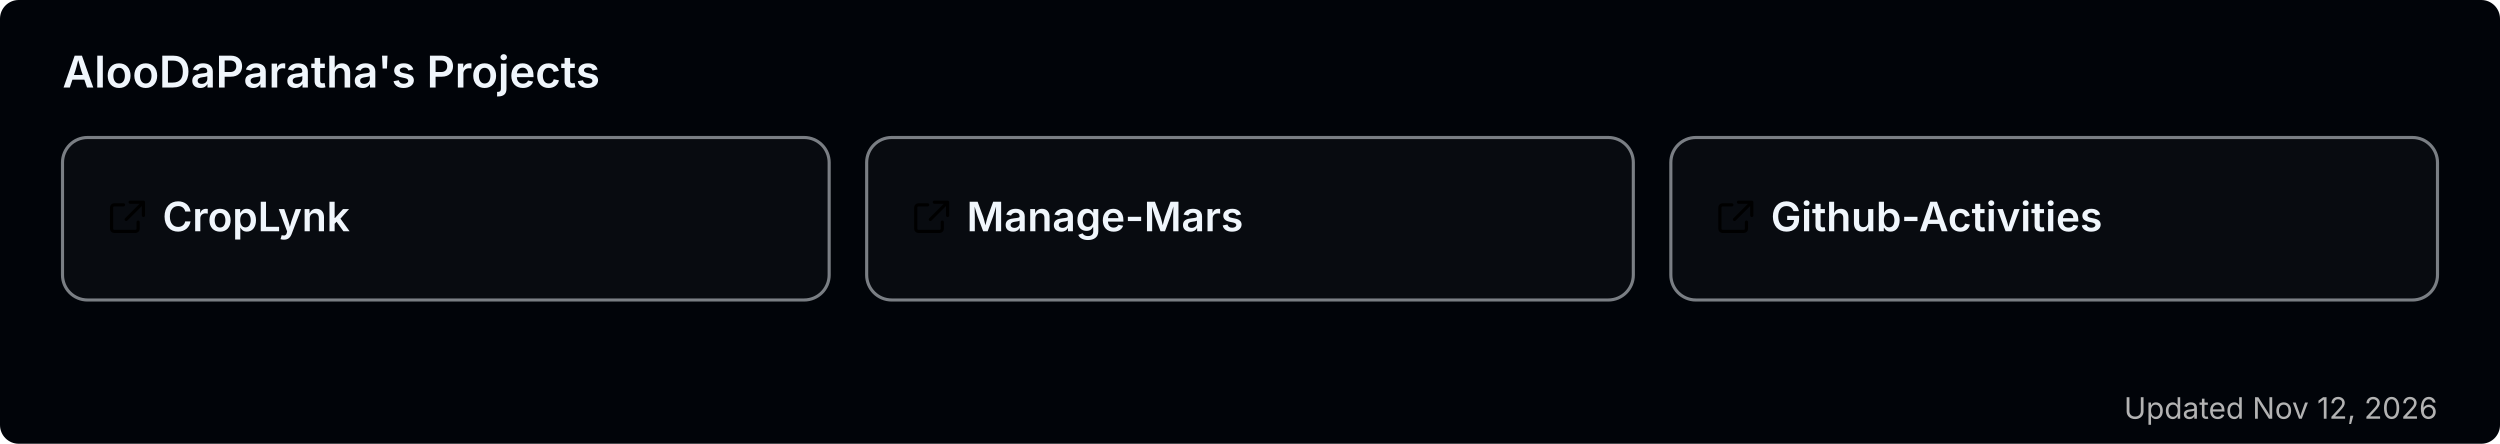
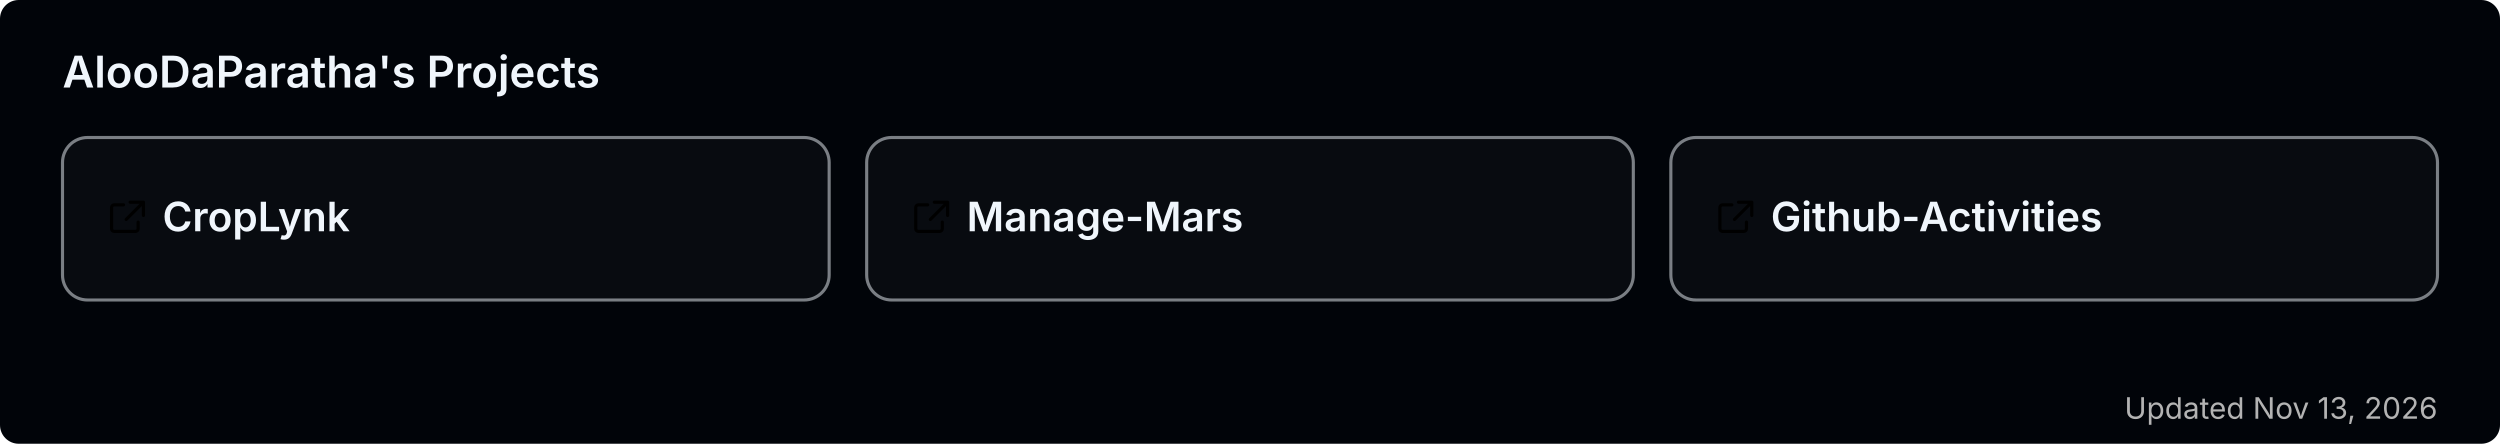
<svg xmlns="http://www.w3.org/2000/svg" width="800" height="142" viewBox="0 0 800 142" role="img" aria-label="AlooDaParatha's pinned GitHub projects">
  <rect width="800" height="142" rx="6" fill="#010409" />
  <text x="20" y="28" font-size="14" font-weight="600" fill="#f0f6fc" font-family="-apple-system,BlinkMacSystemFont,'Segoe UI',sans-serif">AlooDaParatha's Projects</text>
  <a href="https://github.com/AlooDaParatha/CropLynk" target="_blank">
    <g>
      <rect x="20" y="44" width="245.333" height="52" rx="8" fill="rgba(255,255,255,0.03)" stroke="rgba(240,246,252,0.5)" stroke-width="1" />
      <g fill="#f0f6fc" transform="translate(34,63) scale(0.85)">
        <path d="M6.5 3H3a1 1 0 0 0-1 1v8a1 1 0 0 0 1 1h8a1 1 0 0 0 1-1V9.5M9 2h5v5M13.5 2.5l-6 6" fill="none" stroke="currentColor" stroke-width="1.2" stroke-linecap="round" stroke-linejoin="round" />
      </g>
      <text x="52" y="74" font-size="13" font-weight="600" fill="#f0f6fc" font-family="-apple-system,BlinkMacSystemFont,'Segoe UI',sans-serif">CropLynk</text>
    </g>
  </a>
  <a href="https://github.com/AlooDaParatha/Manage-Mars" target="_blank">
    <g>
      <rect x="277.333" y="44" width="245.333" height="52" rx="8" fill="rgba(255,255,255,0.03)" stroke="rgba(240,246,252,0.5)" stroke-width="1" />
      <g fill="#f0f6fc" transform="translate(291.3333,63) scale(0.85)">
        <path d="M6.5 3H3a1 1 0 0 0-1 1v8a1 1 0 0 0 1 1h8a1 1 0 0 0 1-1V9.5M9 2h5v5M13.5 2.5l-6 6" fill="none" stroke="currentColor" stroke-width="1.2" stroke-linecap="round" stroke-linejoin="round" />
      </g>
      <text x="309.333" y="74" font-size="13" font-weight="600" fill="#f0f6fc" font-family="-apple-system,BlinkMacSystemFont,'Segoe UI',sans-serif">Manage-Mars</text>
    </g>
  </a>
  <a href="https://github.com/AlooDaParatha/Github-Activities" target="_blank">
    <g>
      <rect x="534.667" y="44" width="245.333" height="52" rx="8" fill="rgba(255,255,255,0.03)" stroke="rgba(240,246,252,0.5)" stroke-width="1" />
      <g fill="#f0f6fc" transform="translate(548.6667,63) scale(0.85)">
        <path d="M6.5 3H3a1 1 0 0 0-1 1v8a1 1 0 0 0 1 1h8a1 1 0 0 0 1-1V9.5M9 2h5v5M13.5 2.5l-6 6" fill="none" stroke="currentColor" stroke-width="1.2" stroke-linecap="round" stroke-linejoin="round" />
      </g>
      <text x="566.667" y="74" font-size="13" font-weight="600" fill="#f0f6fc" font-family="-apple-system,BlinkMacSystemFont,'Segoe UI',sans-serif">Github-Activities</text>
    </g>
  </a>
-   <text x="780" y="134" font-size="9.5" fill="#b3b3b3" text-anchor="end" font-family="-apple-system,BlinkMacSystemFont,'Segoe UI',sans-serif">Updated Nov 12, 2026</text>
+   <text x="780" y="134" font-size="9.5" fill="#b3b3b3" text-anchor="end" font-family="-apple-system,BlinkMacSystemFont,'Segoe UI',sans-serif">Updated Nov 13, 2026</text>
</svg>
